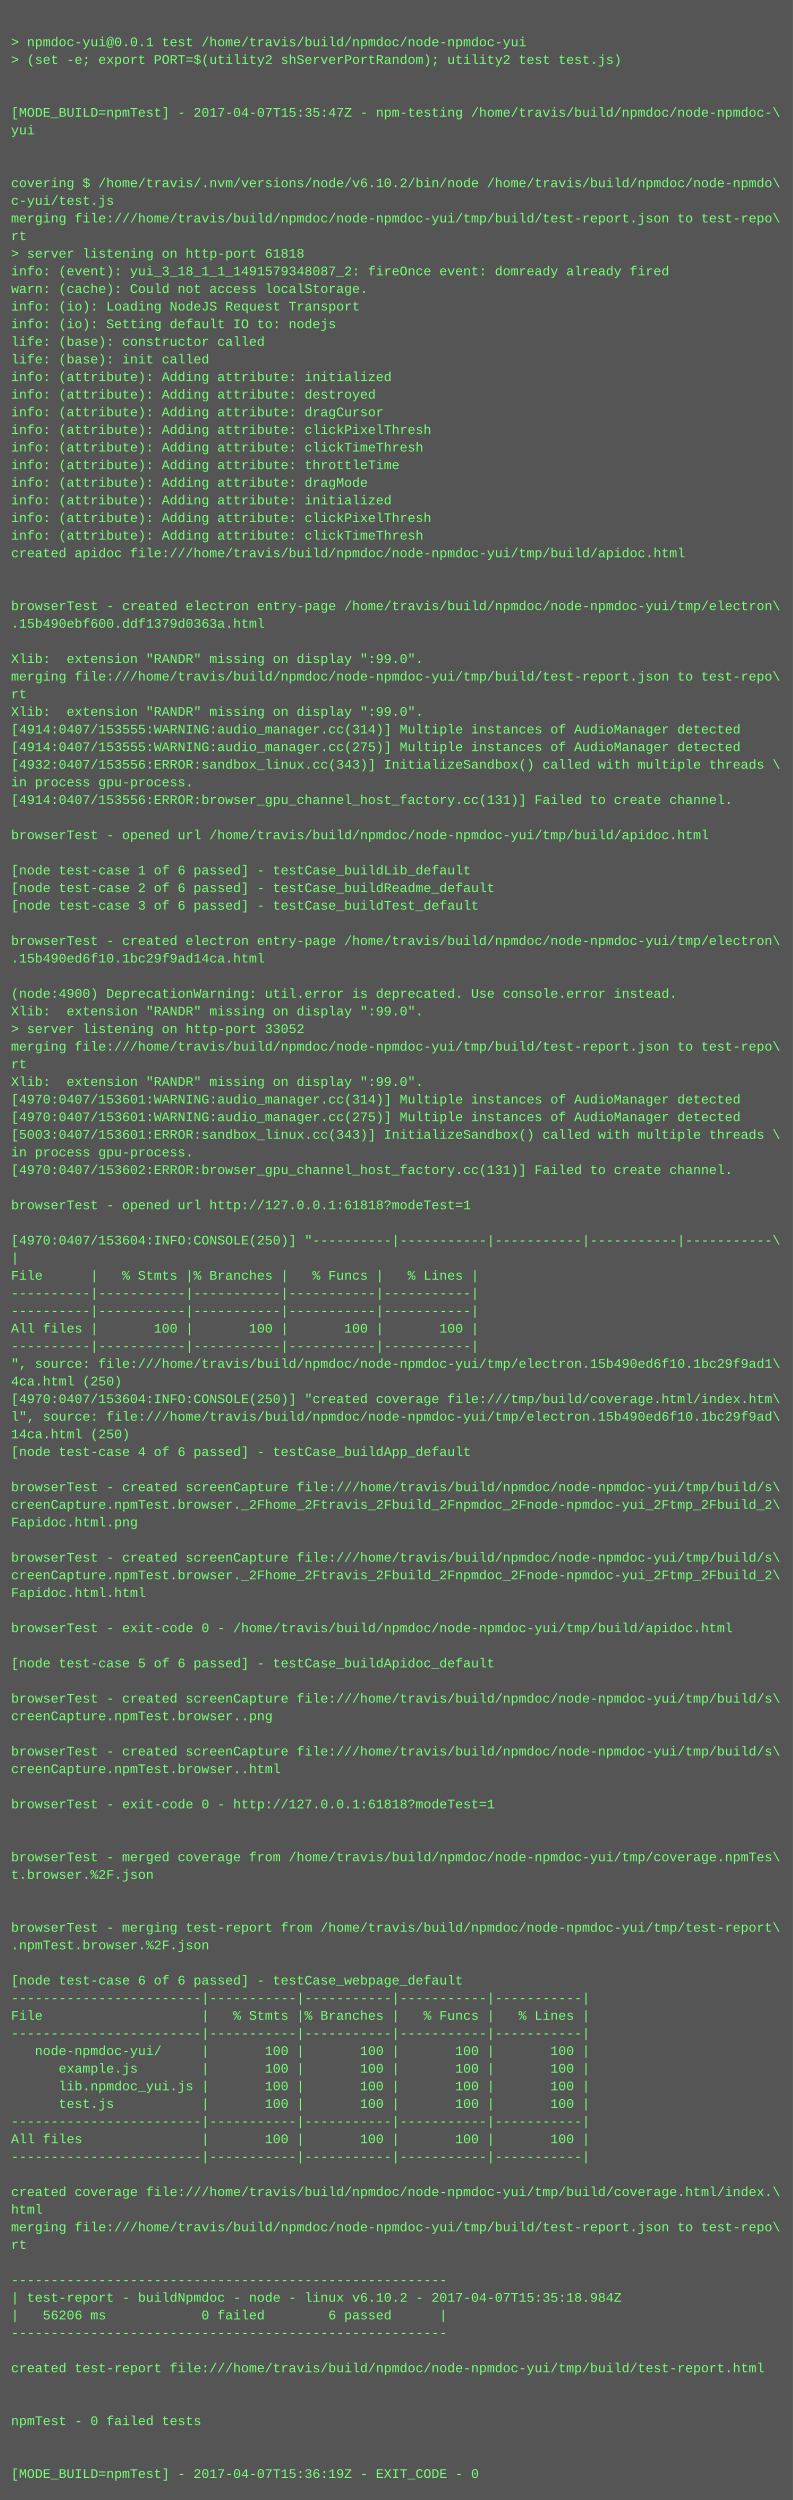
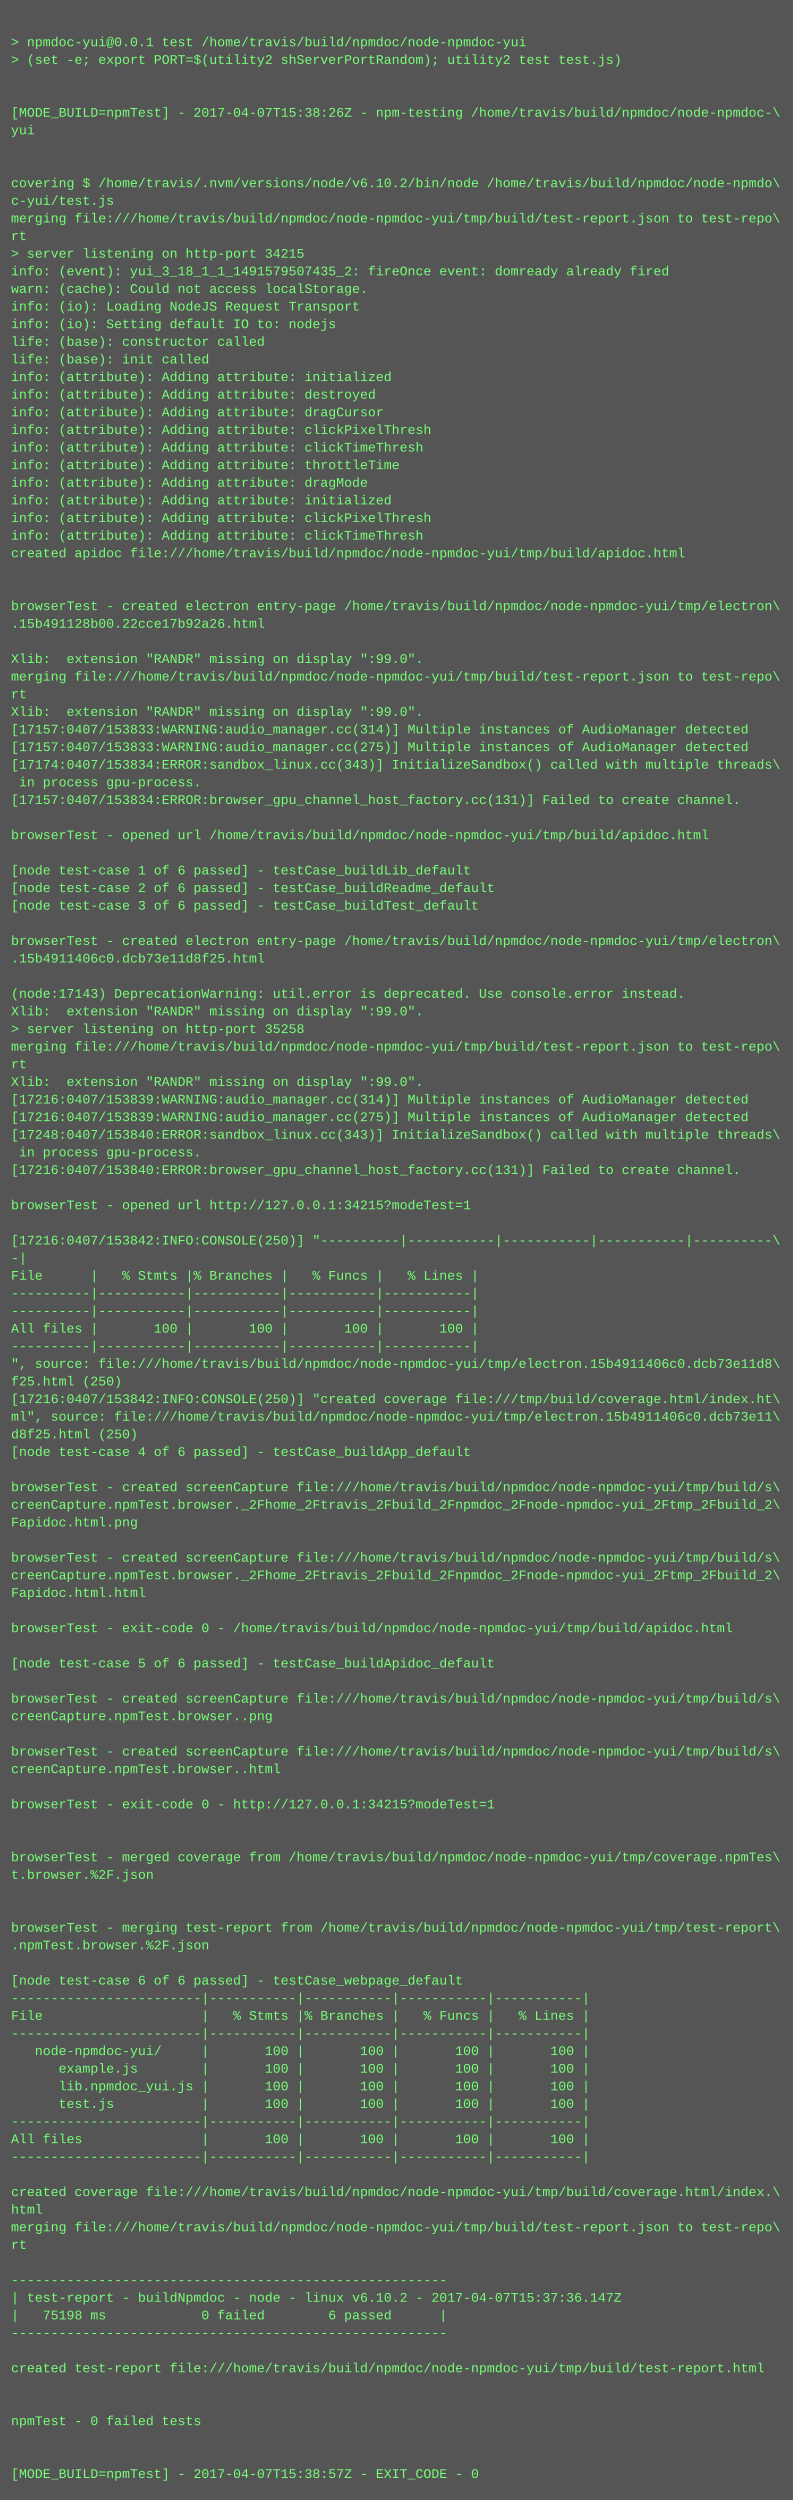
<svg xmlns="http://www.w3.org/2000/svg" height="2270" width="720">
  <rect height="2270" fill="#555" width="720" />
  <text fill="#7f7" font-family="Courier New" font-size="12" xml:space="preserve">
    <tspan x="10" y="26" />
    <tspan x="10" y="42">&gt; npmdoc-yui@0.0.1 test /home/travis/build/npmdoc/node-npmdoc-yui</tspan>
    <tspan x="10" y="58">&gt; (set -e; export PORT=$(utility2 shServerPortRandom); utility2 test test.js)</tspan>
    <tspan x="10" y="74" />
    <tspan x="10" y="90" />
-     <tspan x="10" y="106">[MODE_BUILD=npmTest] - 2017-04-07T15:35:47Z - npm-testing /home/travis/build/npmdoc/node-npmdoc-\</tspan>
+     <tspan x="10" y="106">[MODE_BUILD=npmTest] - 2017-04-07T15:38:26Z - npm-testing /home/travis/build/npmdoc/node-npmdoc-\</tspan>
    <tspan x="10" y="122">yui</tspan>
    <tspan x="10" y="138" />
    <tspan x="10" y="154" />
    <tspan x="10" y="170">covering $ /home/travis/.nvm/versions/node/v6.10.2/bin/node /home/travis/build/npmdoc/node-npmdo\</tspan>
    <tspan x="10" y="186">c-yui/test.js</tspan>
    <tspan x="10" y="202">merging file:///home/travis/build/npmdoc/node-npmdoc-yui/tmp/build/test-report.json to test-repo\</tspan>
    <tspan x="10" y="218">rt</tspan>
-     <tspan x="10" y="234">&gt; server listening on http-port 61818</tspan>
-     <tspan x="10" y="250">info: (event): yui_3_18_1_1_1491579348087_2: fireOnce event: domready already fired</tspan>
+     <tspan x="10" y="234">&gt; server listening on http-port 34215</tspan>
+     <tspan x="10" y="250">info: (event): yui_3_18_1_1_1491579507435_2: fireOnce event: domready already fired</tspan>
    <tspan x="10" y="266">warn: (cache): Could not access localStorage.</tspan>
    <tspan x="10" y="282">info: (io): Loading NodeJS Request Transport</tspan>
    <tspan x="10" y="298">info: (io): Setting default IO to: nodejs</tspan>
    <tspan x="10" y="314">life: (base): constructor called</tspan>
    <tspan x="10" y="330">life: (base): init called</tspan>
    <tspan x="10" y="346">info: (attribute): Adding attribute: initialized</tspan>
    <tspan x="10" y="362">info: (attribute): Adding attribute: destroyed</tspan>
    <tspan x="10" y="378">info: (attribute): Adding attribute: dragCursor</tspan>
    <tspan x="10" y="394">info: (attribute): Adding attribute: clickPixelThresh</tspan>
    <tspan x="10" y="410">info: (attribute): Adding attribute: clickTimeThresh</tspan>
    <tspan x="10" y="426">info: (attribute): Adding attribute: throttleTime</tspan>
    <tspan x="10" y="442">info: (attribute): Adding attribute: dragMode</tspan>
    <tspan x="10" y="458">info: (attribute): Adding attribute: initialized</tspan>
    <tspan x="10" y="474">info: (attribute): Adding attribute: clickPixelThresh</tspan>
    <tspan x="10" y="490">info: (attribute): Adding attribute: clickTimeThresh</tspan>
    <tspan x="10" y="506">created apidoc file:///home/travis/build/npmdoc/node-npmdoc-yui/tmp/build/apidoc.html</tspan>
    <tspan x="10" y="522" />
    <tspan x="10" y="538" />
    <tspan x="10" y="554">browserTest - created electron entry-page /home/travis/build/npmdoc/node-npmdoc-yui/tmp/electron\</tspan>
-     <tspan x="10" y="570">.15b490ebf600.ddf1379d0363a.html</tspan>
+     <tspan x="10" y="570">.15b491128b00.22cce17b92a26.html</tspan>
    <tspan x="10" y="586" />
    <tspan x="10" y="602">Xlib:  extension "RANDR" missing on display ":99.0".</tspan>
    <tspan x="10" y="618">merging file:///home/travis/build/npmdoc/node-npmdoc-yui/tmp/build/test-report.json to test-repo\</tspan>
    <tspan x="10" y="634">rt</tspan>
    <tspan x="10" y="650">Xlib:  extension "RANDR" missing on display ":99.0".</tspan>
-     <tspan x="10" y="666">[4914:0407/153555:WARNING:audio_manager.cc(314)] Multiple instances of AudioManager detected</tspan>
-     <tspan x="10" y="682">[4914:0407/153555:WARNING:audio_manager.cc(275)] Multiple instances of AudioManager detected</tspan>
-     <tspan x="10" y="698">[4932:0407/153556:ERROR:sandbox_linux.cc(343)] InitializeSandbox() called with multiple threads \</tspan>
-     <tspan x="10" y="714">in process gpu-process. </tspan>
-     <tspan x="10" y="730">[4914:0407/153556:ERROR:browser_gpu_channel_host_factory.cc(131)] Failed to create channel.</tspan>
+     <tspan x="10" y="666">[17157:0407/153833:WARNING:audio_manager.cc(314)] Multiple instances of AudioManager detected</tspan>
+     <tspan x="10" y="682">[17157:0407/153833:WARNING:audio_manager.cc(275)] Multiple instances of AudioManager detected</tspan>
+     <tspan x="10" y="698">[17174:0407/153834:ERROR:sandbox_linux.cc(343)] InitializeSandbox() called with multiple threads\</tspan>
+     <tspan x="10" y="714"> in process gpu-process. </tspan>
+     <tspan x="10" y="730">[17157:0407/153834:ERROR:browser_gpu_channel_host_factory.cc(131)] Failed to create channel.</tspan>
    <tspan x="10" y="746" />
    <tspan x="10" y="762">browserTest - opened url /home/travis/build/npmdoc/node-npmdoc-yui/tmp/build/apidoc.html</tspan>
    <tspan x="10" y="778" />
    <tspan x="10" y="794">[node test-case 1 of 6 passed] - testCase_buildLib_default</tspan>
    <tspan x="10" y="810">[node test-case 2 of 6 passed] - testCase_buildReadme_default</tspan>
    <tspan x="10" y="826">[node test-case 3 of 6 passed] - testCase_buildTest_default</tspan>
    <tspan x="10" y="842" />
    <tspan x="10" y="858">browserTest - created electron entry-page /home/travis/build/npmdoc/node-npmdoc-yui/tmp/electron\</tspan>
-     <tspan x="10" y="874">.15b490ed6f10.1bc29f9ad14ca.html</tspan>
+     <tspan x="10" y="874">.15b4911406c0.dcb73e11d8f25.html</tspan>
    <tspan x="10" y="890" />
-     <tspan x="10" y="906">(node:4900) DeprecationWarning: util.error is deprecated. Use console.error instead.</tspan>
+     <tspan x="10" y="906">(node:17143) DeprecationWarning: util.error is deprecated. Use console.error instead.</tspan>
    <tspan x="10" y="922">Xlib:  extension "RANDR" missing on display ":99.0".</tspan>
-     <tspan x="10" y="938">&gt; server listening on http-port 33052</tspan>
+     <tspan x="10" y="938">&gt; server listening on http-port 35258</tspan>
    <tspan x="10" y="954">merging file:///home/travis/build/npmdoc/node-npmdoc-yui/tmp/build/test-report.json to test-repo\</tspan>
    <tspan x="10" y="970">rt</tspan>
    <tspan x="10" y="986">Xlib:  extension "RANDR" missing on display ":99.0".</tspan>
-     <tspan x="10" y="1002">[4970:0407/153601:WARNING:audio_manager.cc(314)] Multiple instances of AudioManager detected</tspan>
-     <tspan x="10" y="1018">[4970:0407/153601:WARNING:audio_manager.cc(275)] Multiple instances of AudioManager detected</tspan>
-     <tspan x="10" y="1034">[5003:0407/153601:ERROR:sandbox_linux.cc(343)] InitializeSandbox() called with multiple threads \</tspan>
-     <tspan x="10" y="1050">in process gpu-process. </tspan>
-     <tspan x="10" y="1066">[4970:0407/153602:ERROR:browser_gpu_channel_host_factory.cc(131)] Failed to create channel.</tspan>
+     <tspan x="10" y="1002">[17216:0407/153839:WARNING:audio_manager.cc(314)] Multiple instances of AudioManager detected</tspan>
+     <tspan x="10" y="1018">[17216:0407/153839:WARNING:audio_manager.cc(275)] Multiple instances of AudioManager detected</tspan>
+     <tspan x="10" y="1034">[17248:0407/153840:ERROR:sandbox_linux.cc(343)] InitializeSandbox() called with multiple threads\</tspan>
+     <tspan x="10" y="1050"> in process gpu-process. </tspan>
+     <tspan x="10" y="1066">[17216:0407/153840:ERROR:browser_gpu_channel_host_factory.cc(131)] Failed to create channel.</tspan>
    <tspan x="10" y="1082" />
-     <tspan x="10" y="1098">browserTest - opened url http://127.0.0.1:61818?modeTest=1</tspan>
+     <tspan x="10" y="1098">browserTest - opened url http://127.0.0.1:34215?modeTest=1</tspan>
    <tspan x="10" y="1114" />
-     <tspan x="10" y="1130">[4970:0407/153604:INFO:CONSOLE(250)] "----------|-----------|-----------|-----------|-----------\</tspan>
-     <tspan x="10" y="1146">|</tspan>
+     <tspan x="10" y="1130">[17216:0407/153842:INFO:CONSOLE(250)] "----------|-----------|-----------|-----------|----------\</tspan>
+     <tspan x="10" y="1146">-|</tspan>
    <tspan x="10" y="1162">File      |   % Stmts |% Branches |   % Funcs |   % Lines |</tspan>
    <tspan x="10" y="1178">----------|-----------|-----------|-----------|-----------|</tspan>
    <tspan x="10" y="1194">----------|-----------|-----------|-----------|-----------|</tspan>
    <tspan x="10" y="1210">All files |       100 |       100 |       100 |       100 |</tspan>
    <tspan x="10" y="1226">----------|-----------|-----------|-----------|-----------|</tspan>
-     <tspan x="10" y="1242">", source: file:///home/travis/build/npmdoc/node-npmdoc-yui/tmp/electron.15b490ed6f10.1bc29f9ad1\</tspan>
-     <tspan x="10" y="1258">4ca.html (250)</tspan>
-     <tspan x="10" y="1274">[4970:0407/153604:INFO:CONSOLE(250)] "created coverage file:///tmp/build/coverage.html/index.htm\</tspan>
-     <tspan x="10" y="1290">l", source: file:///home/travis/build/npmdoc/node-npmdoc-yui/tmp/electron.15b490ed6f10.1bc29f9ad\</tspan>
-     <tspan x="10" y="1306">14ca.html (250)</tspan>
+     <tspan x="10" y="1242">", source: file:///home/travis/build/npmdoc/node-npmdoc-yui/tmp/electron.15b4911406c0.dcb73e11d8\</tspan>
+     <tspan x="10" y="1258">f25.html (250)</tspan>
+     <tspan x="10" y="1274">[17216:0407/153842:INFO:CONSOLE(250)] "created coverage file:///tmp/build/coverage.html/index.ht\</tspan>
+     <tspan x="10" y="1290">ml", source: file:///home/travis/build/npmdoc/node-npmdoc-yui/tmp/electron.15b4911406c0.dcb73e11\</tspan>
+     <tspan x="10" y="1306">d8f25.html (250)</tspan>
    <tspan x="10" y="1322">[node test-case 4 of 6 passed] - testCase_buildApp_default</tspan>
    <tspan x="10" y="1338" />
    <tspan x="10" y="1354">browserTest - created screenCapture file:///home/travis/build/npmdoc/node-npmdoc-yui/tmp/build/s\</tspan>
    <tspan x="10" y="1370">creenCapture.npmTest.browser._2Fhome_2Ftravis_2Fbuild_2Fnpmdoc_2Fnode-npmdoc-yui_2Ftmp_2Fbuild_2\</tspan>
    <tspan x="10" y="1386">Fapidoc.html.png</tspan>
    <tspan x="10" y="1402" />
    <tspan x="10" y="1418">browserTest - created screenCapture file:///home/travis/build/npmdoc/node-npmdoc-yui/tmp/build/s\</tspan>
    <tspan x="10" y="1434">creenCapture.npmTest.browser._2Fhome_2Ftravis_2Fbuild_2Fnpmdoc_2Fnode-npmdoc-yui_2Ftmp_2Fbuild_2\</tspan>
    <tspan x="10" y="1450">Fapidoc.html.html</tspan>
    <tspan x="10" y="1466" />
    <tspan x="10" y="1482">browserTest - exit-code 0 - /home/travis/build/npmdoc/node-npmdoc-yui/tmp/build/apidoc.html</tspan>
    <tspan x="10" y="1498" />
    <tspan x="10" y="1514">[node test-case 5 of 6 passed] - testCase_buildApidoc_default</tspan>
    <tspan x="10" y="1530" />
    <tspan x="10" y="1546">browserTest - created screenCapture file:///home/travis/build/npmdoc/node-npmdoc-yui/tmp/build/s\</tspan>
    <tspan x="10" y="1562">creenCapture.npmTest.browser..png</tspan>
    <tspan x="10" y="1578" />
    <tspan x="10" y="1594">browserTest - created screenCapture file:///home/travis/build/npmdoc/node-npmdoc-yui/tmp/build/s\</tspan>
    <tspan x="10" y="1610">creenCapture.npmTest.browser..html</tspan>
    <tspan x="10" y="1626" />
-     <tspan x="10" y="1642">browserTest - exit-code 0 - http://127.0.0.1:61818?modeTest=1</tspan>
+     <tspan x="10" y="1642">browserTest - exit-code 0 - http://127.0.0.1:34215?modeTest=1</tspan>
    <tspan x="10" y="1658" />
    <tspan x="10" y="1674" />
    <tspan x="10" y="1690">browserTest - merged coverage from /home/travis/build/npmdoc/node-npmdoc-yui/tmp/coverage.npmTes\</tspan>
    <tspan x="10" y="1706">t.browser.%2F.json</tspan>
    <tspan x="10" y="1722" />
    <tspan x="10" y="1738" />
    <tspan x="10" y="1754">browserTest - merging test-report from /home/travis/build/npmdoc/node-npmdoc-yui/tmp/test-report\</tspan>
    <tspan x="10" y="1770">.npmTest.browser.%2F.json</tspan>
    <tspan x="10" y="1786" />
    <tspan x="10" y="1802">[node test-case 6 of 6 passed] - testCase_webpage_default</tspan>
    <tspan x="10" y="1818">------------------------|-----------|-----------|-----------|-----------|</tspan>
    <tspan x="10" y="1834">File                    |   % Stmts |% Branches |   % Funcs |   % Lines |</tspan>
    <tspan x="10" y="1850">------------------------|-----------|-----------|-----------|-----------|</tspan>
    <tspan x="10" y="1866">   node-npmdoc-yui/     |       100 |       100 |       100 |       100 |</tspan>
    <tspan x="10" y="1882">      example.js        |       100 |       100 |       100 |       100 |</tspan>
    <tspan x="10" y="1898">      lib.npmdoc_yui.js |       100 |       100 |       100 |       100 |</tspan>
    <tspan x="10" y="1914">      test.js           |       100 |       100 |       100 |       100 |</tspan>
    <tspan x="10" y="1930">------------------------|-----------|-----------|-----------|-----------|</tspan>
    <tspan x="10" y="1946">All files               |       100 |       100 |       100 |       100 |</tspan>
    <tspan x="10" y="1962">------------------------|-----------|-----------|-----------|-----------|</tspan>
    <tspan x="10" y="1978" />
    <tspan x="10" y="1994">created coverage file:///home/travis/build/npmdoc/node-npmdoc-yui/tmp/build/coverage.html/index.\</tspan>
    <tspan x="10" y="2010">html</tspan>
    <tspan x="10" y="2026">merging file:///home/travis/build/npmdoc/node-npmdoc-yui/tmp/build/test-report.json to test-repo\</tspan>
    <tspan x="10" y="2042">rt</tspan>
    <tspan x="10" y="2058" />
    <tspan x="10" y="2074">-------------------------------------------------------</tspan>
-     <tspan x="10" y="2090">| test-report - buildNpmdoc - node - linux v6.10.2 - 2017-04-07T15:35:18.984Z</tspan>
-     <tspan x="10" y="2106">|   56206 ms            0 failed        6 passed      |</tspan>
+     <tspan x="10" y="2090">| test-report - buildNpmdoc - node - linux v6.10.2 - 2017-04-07T15:37:36.147Z</tspan>
+     <tspan x="10" y="2106">|   75198 ms            0 failed        6 passed      |</tspan>
    <tspan x="10" y="2122">-------------------------------------------------------</tspan>
    <tspan x="10" y="2138" />
    <tspan x="10" y="2154">created test-report file:///home/travis/build/npmdoc/node-npmdoc-yui/tmp/build/test-report.html</tspan>
    <tspan x="10" y="2170" />
    <tspan x="10" y="2186" />
    <tspan x="10" y="2202">npmTest - 0 failed tests</tspan>
    <tspan x="10" y="2218" />
    <tspan x="10" y="2234" />
-     <tspan x="10" y="2250">[MODE_BUILD=npmTest] - 2017-04-07T15:36:19Z - EXIT_CODE - 0</tspan>
+     <tspan x="10" y="2250">[MODE_BUILD=npmTest] - 2017-04-07T15:38:57Z - EXIT_CODE - 0</tspan>
  </text>
</svg>
